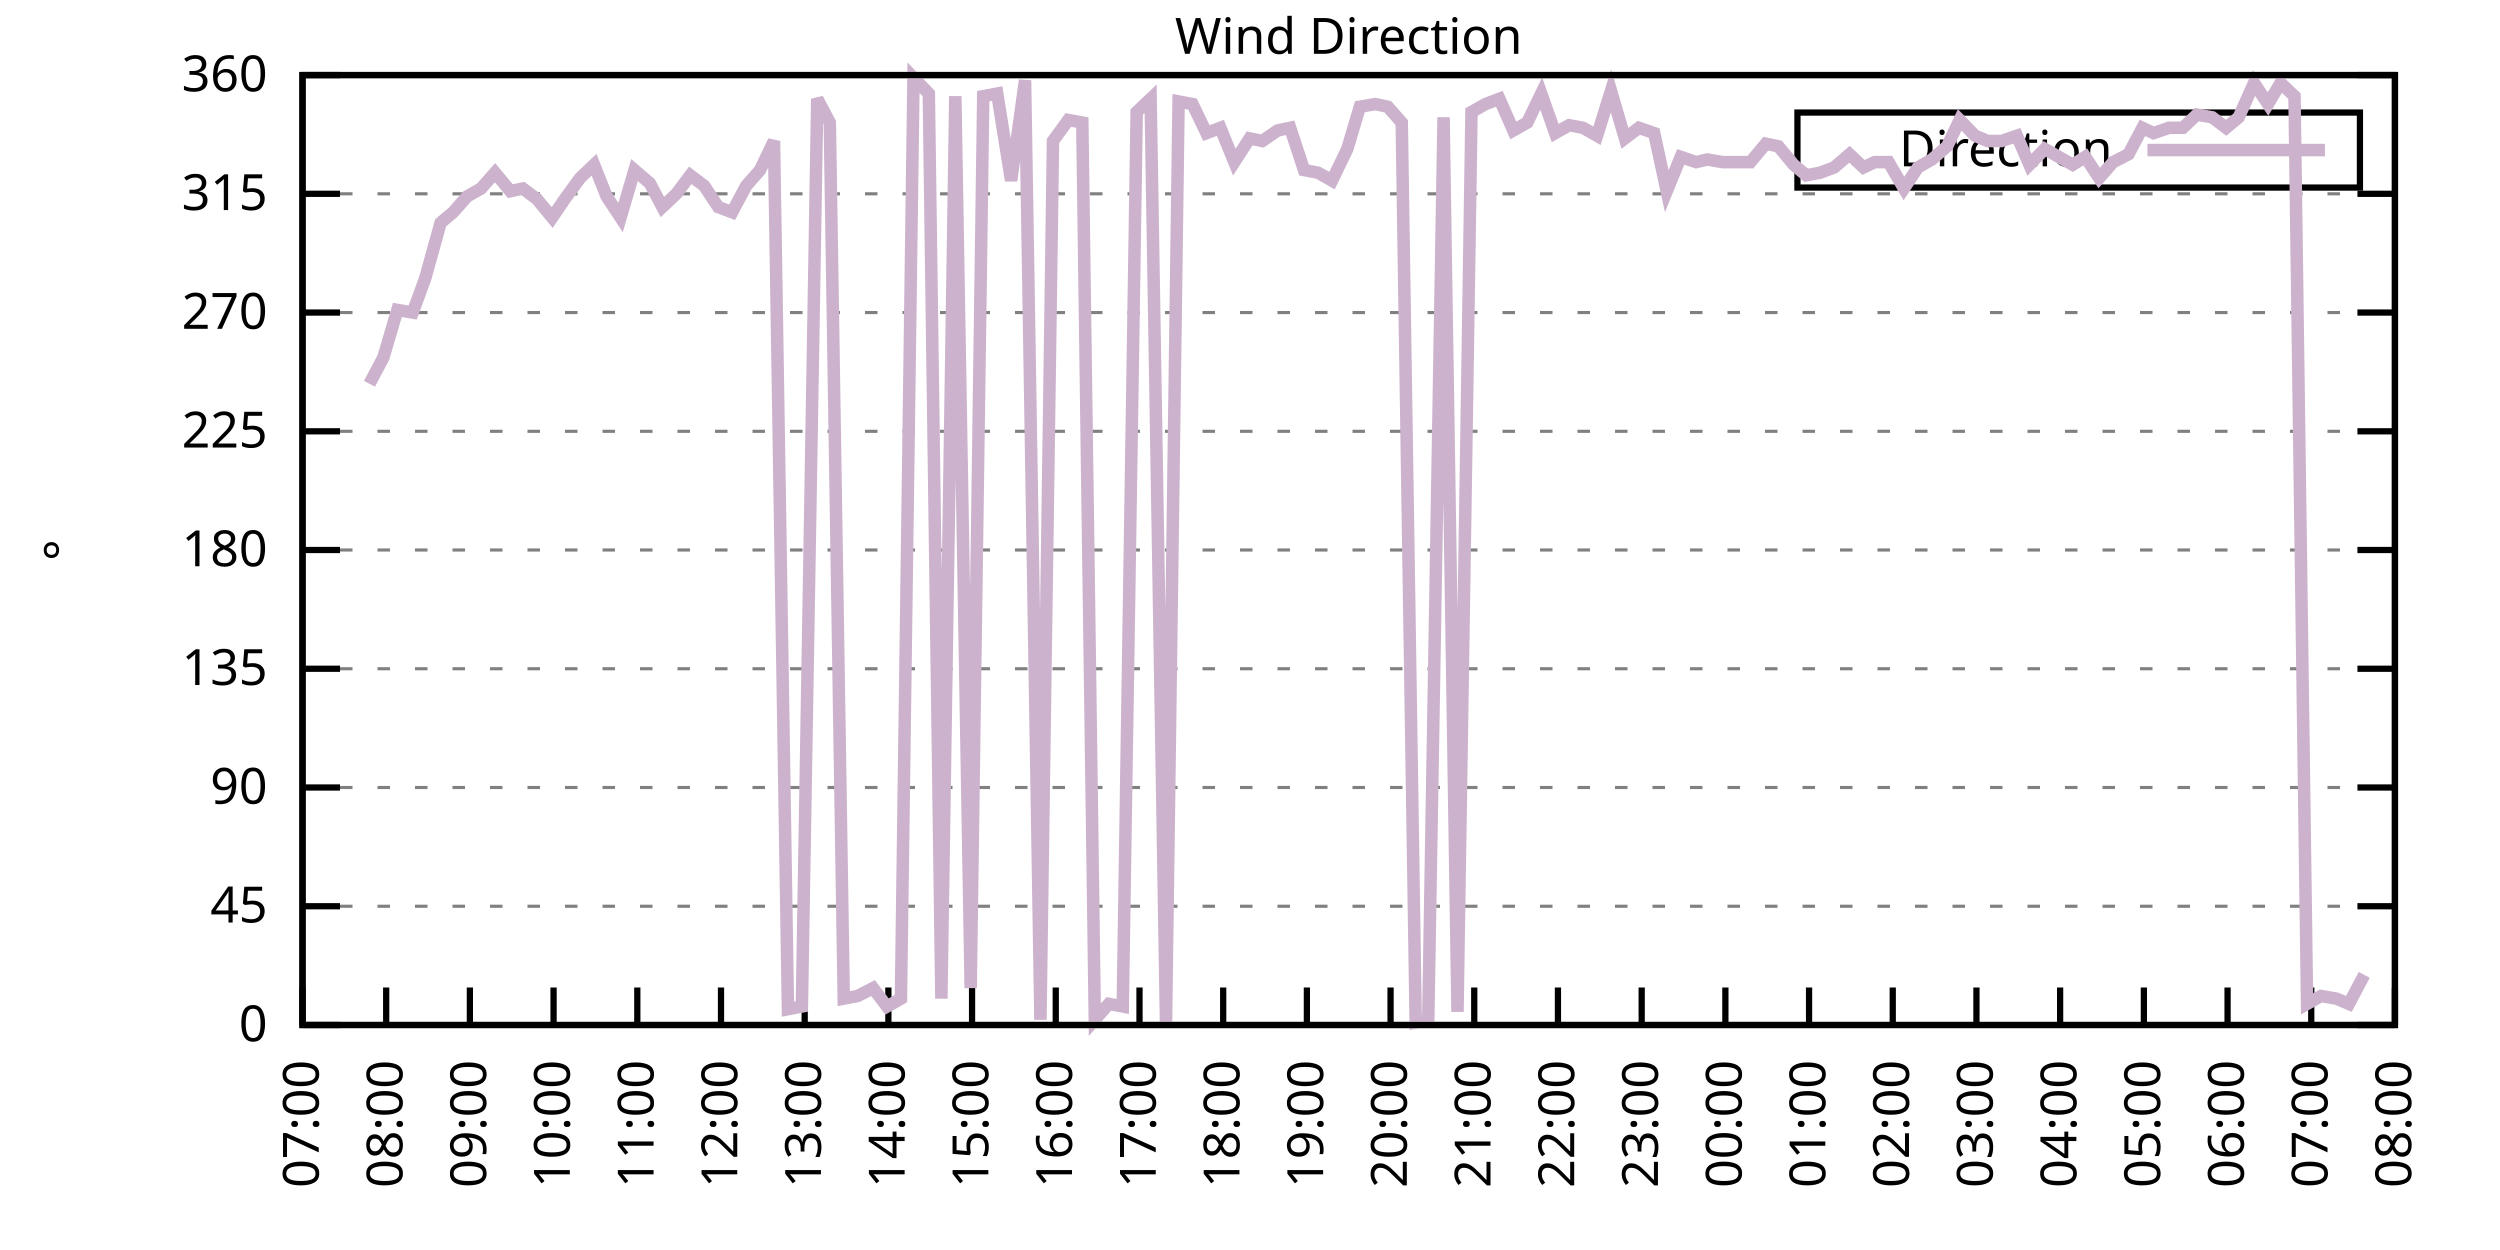
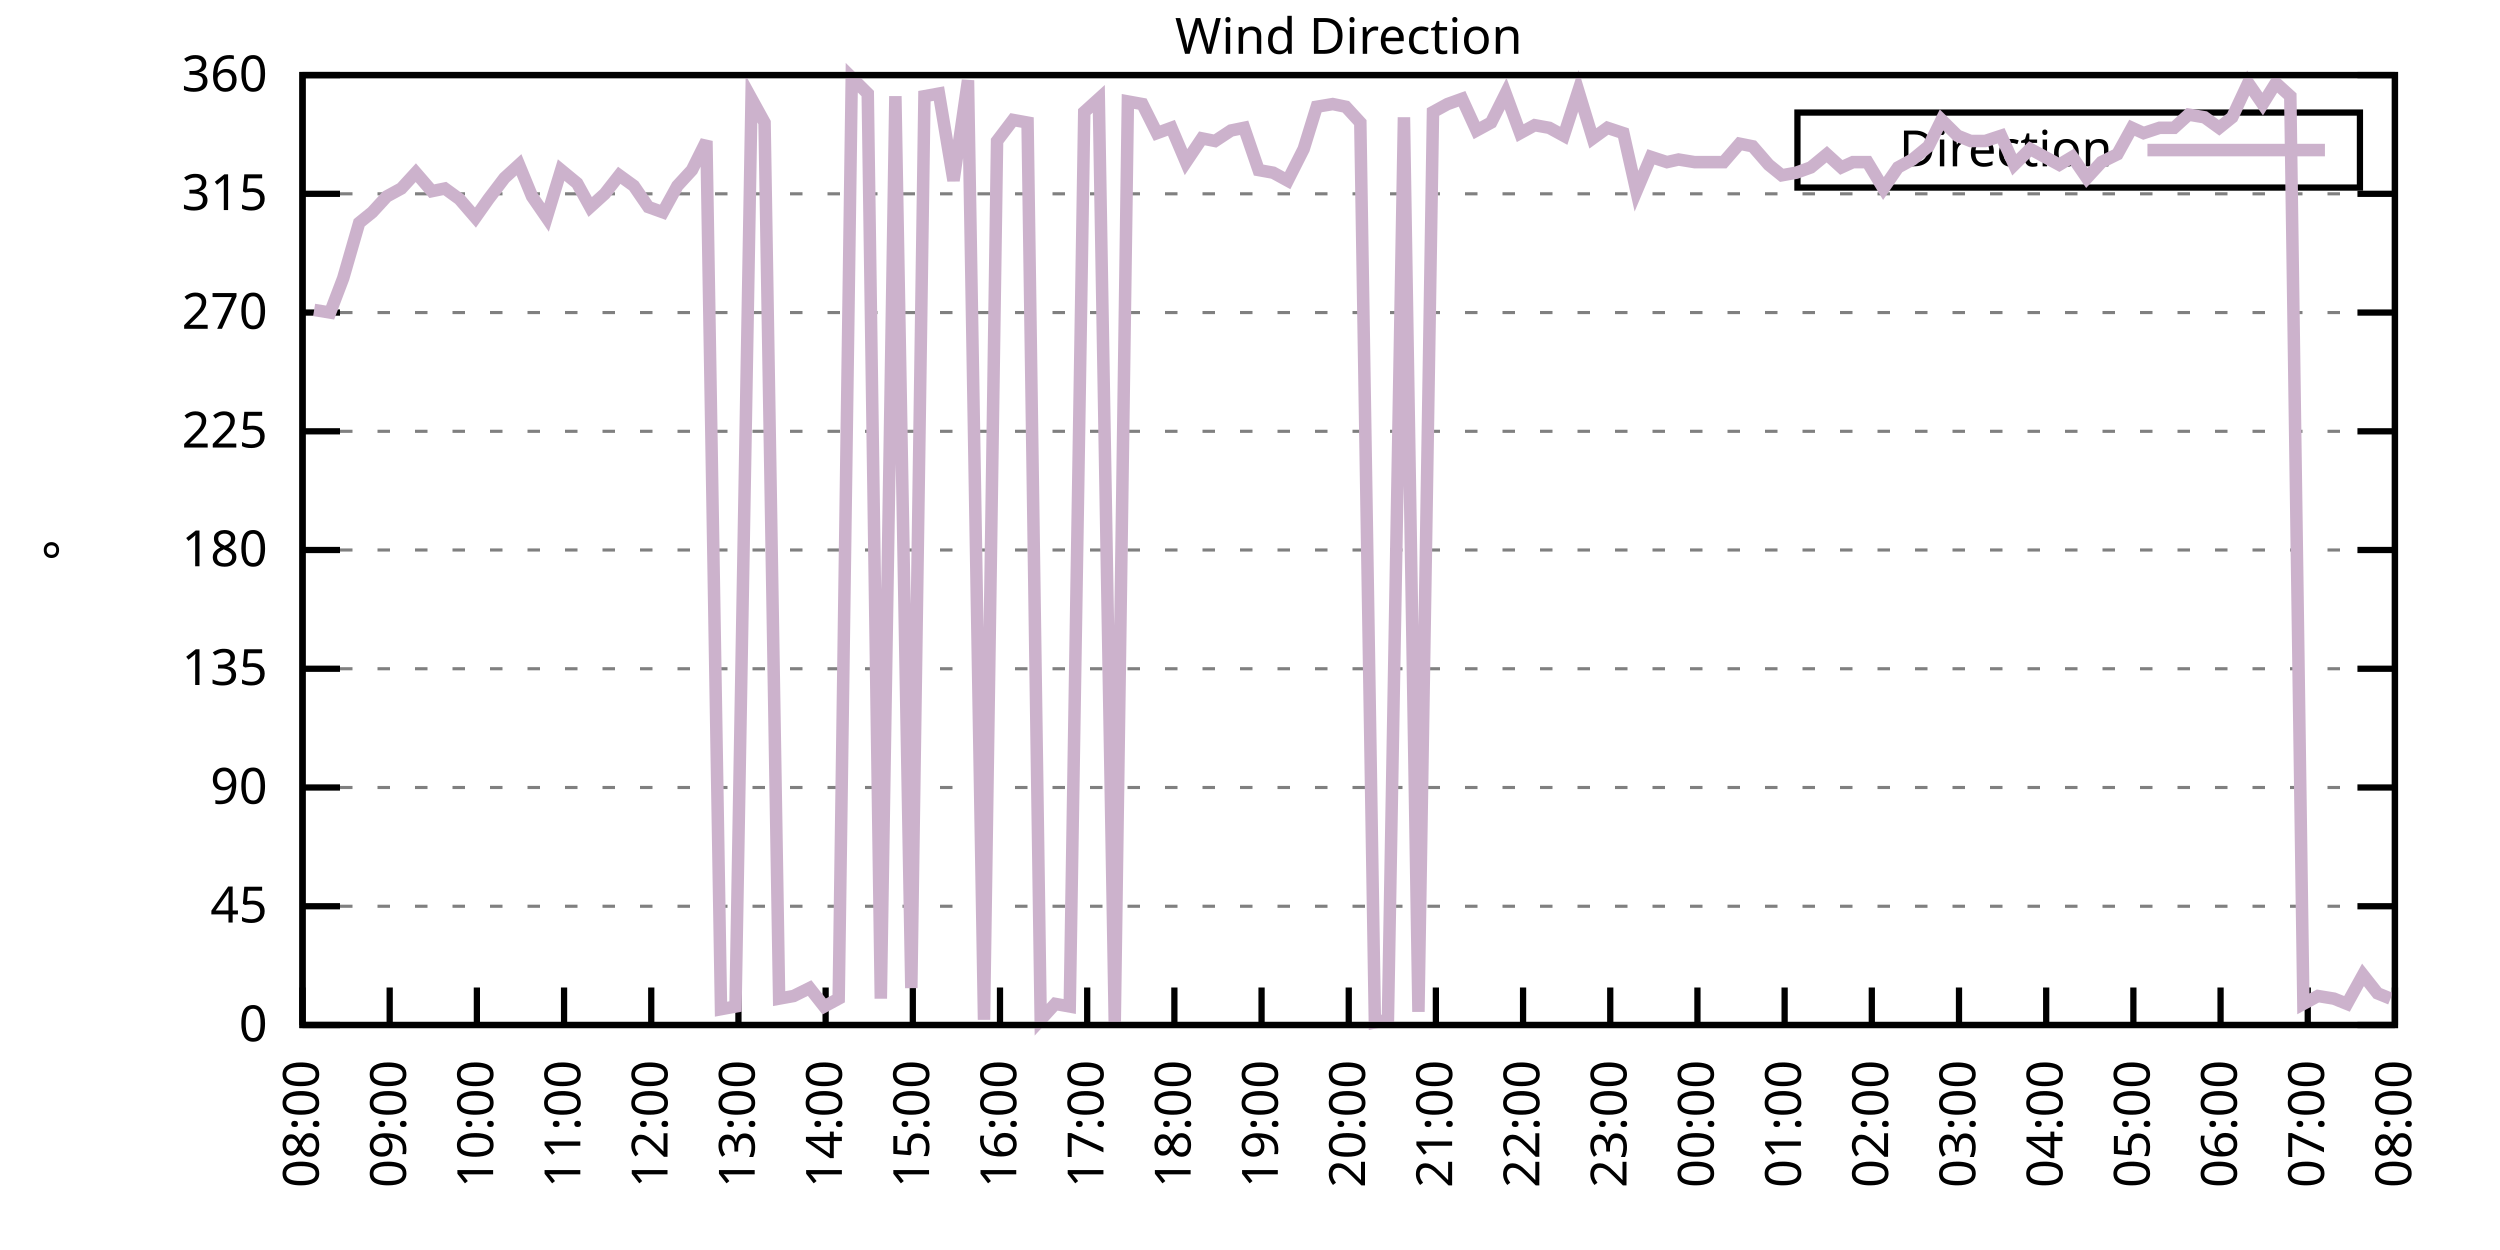
<svg xmlns="http://www.w3.org/2000/svg" xmlns:xlink="http://www.w3.org/1999/xlink" width="400" height="200" viewBox="0 0 400 200">
  <g id="gnuplot_canvas">
    <rect x="0" y="0" width="400" height="200" fill="none" />
    <defs>
      <circle id="gpDot" r="0.5" stroke-width="0.5" stroke="currentColor" />
      <path id="gpPt0" stroke-width="0.333" stroke="currentColor" d="M-1,0 h2 M0,-1 v2" />
      <path id="gpPt1" stroke-width="0.333" stroke="currentColor" d="M-1,-1 L1,1 M1,-1 L-1,1" />
      <path id="gpPt2" stroke-width="0.333" stroke="currentColor" d="M-1,0 L1,0 M0,-1 L0,1 M-1,-1 L1,1 M-1,1 L1,-1" />
      <rect id="gpPt3" stroke-width="0.333" stroke="currentColor" x="-1" y="-1" width="2" height="2" />
      <rect id="gpPt4" stroke-width="0.333" stroke="currentColor" fill="currentColor" x="-1" y="-1" width="2" height="2" />
      <circle id="gpPt5" stroke-width="0.333" stroke="currentColor" cx="0" cy="0" r="1" />
      <use xlink:href="#gpPt5" id="gpPt6" fill="currentColor" stroke="none" />
      <path id="gpPt7" stroke-width="0.333" stroke="currentColor" d="M0,-1.33 L-1.33,0.67 L1.33,0.67 z" />
      <use xlink:href="#gpPt7" id="gpPt8" fill="currentColor" stroke="none" />
      <use xlink:href="#gpPt7" id="gpPt9" stroke="currentColor" transform="rotate(180)" />
      <use xlink:href="#gpPt9" id="gpPt10" fill="currentColor" stroke="none" />
      <use xlink:href="#gpPt3" id="gpPt11" stroke="currentColor" transform="rotate(45)" />
      <use xlink:href="#gpPt11" id="gpPt12" fill="currentColor" stroke="none" />
      <path id="gpPt13" stroke-width="0.333" stroke="currentColor" d="M0,1.330 L1.265,0.411 L0.782,-1.067 L-0.782,-1.076 L-1.265,0.411 z" />
      <use xlink:href="#gpPt13" id="gpPt14" fill="currentColor" stroke="none" />
      <filter id="textbox" filterUnits="objectBoundingBox" x="0" y="0" height="1" width="1">
        <feFlood flood-color="white" flood-opacity="1" result="bgnd" />
        <feComposite in="SourceGraphic" in2="bgnd" operator="atop" />
      </filter>
      <filter id="greybox" filterUnits="objectBoundingBox" x="0" y="0" height="1" width="1">
        <feFlood flood-color="lightgrey" flood-opacity="1" result="grey" />
        <feComposite in="SourceGraphic" in2="grey" operator="atop" />
      </filter>
    </defs>
    <g fill="none" color="white" stroke="currentColor" stroke-width="1.00" stroke-linecap="butt" stroke-linejoin="miter">
</g>
    <g fill="none" color="black" stroke="currentColor" stroke-width="1.00" stroke-linecap="butt" stroke-linejoin="miter">
      <g stroke="none" shape-rendering="crispEdges">
        <polygon fill="rgb(255, 255, 255)" points="48.40,164.00 383.18,164.00 383.18,12.02 48.40,12.02 " />
      </g>
    </g>
    <g fill="none" color="black" stroke="currentColor" stroke-width="1.00" stroke-linecap="butt" stroke-linejoin="miter">
</g>
    <g fill="none" color="black" stroke="black" stroke-width="0.50" stroke-linecap="butt" stroke-linejoin="miter">
</g>
    <g fill="none" color="gray" stroke="currentColor" stroke-width="0.50" stroke-linecap="butt" stroke-linejoin="miter">
      <path stroke="gray" stroke-dasharray="2,4" class="gridline" d="M48.40,164.00 L383.19,164.00  " />
    </g>
    <g fill="none" color="gray" stroke="gray" stroke-width="1.00" stroke-linecap="butt" stroke-linejoin="miter">
</g>
    <g fill="none" color="black" stroke="currentColor" stroke-width="1.00" stroke-linecap="butt" stroke-linejoin="miter">
      <path stroke="black" d="M48.40,164.00 L54.40,164.00 M383.19,164.00 L377.19,164.00  " />
      <g transform="translate(42.80,166.60)" stroke="none" fill="black" font-family="Sans" font-size="8.00" text-anchor="end">
        <text>
          <tspan font-family="Sans"> 0</tspan>
        </text>
      </g>
    </g>
    <g fill="none" color="black" stroke="currentColor" stroke-width="1.00" stroke-linecap="butt" stroke-linejoin="miter">
</g>
    <g fill="none" color="black" stroke="black" stroke-width="0.50" stroke-linecap="butt" stroke-linejoin="miter">
</g>
    <g fill="none" color="gray" stroke="currentColor" stroke-width="0.50" stroke-linecap="butt" stroke-linejoin="miter">
      <path stroke="gray" stroke-dasharray="2,4" class="gridline" d="M48.40,145.00 L383.19,145.00  " />
    </g>
    <g fill="none" color="gray" stroke="gray" stroke-width="1.00" stroke-linecap="butt" stroke-linejoin="miter">
</g>
    <g fill="none" color="black" stroke="currentColor" stroke-width="1.00" stroke-linecap="butt" stroke-linejoin="miter">
      <path stroke="black" d="M48.40,145.00 L54.40,145.00 M383.19,145.00 L377.19,145.00  " />
      <g transform="translate(42.80,147.60)" stroke="none" fill="black" font-family="Sans" font-size="8.00" text-anchor="end">
        <text>
          <tspan font-family="Sans"> 45</tspan>
        </text>
      </g>
    </g>
    <g fill="none" color="black" stroke="currentColor" stroke-width="1.00" stroke-linecap="butt" stroke-linejoin="miter">
</g>
    <g fill="none" color="black" stroke="black" stroke-width="0.50" stroke-linecap="butt" stroke-linejoin="miter">
</g>
    <g fill="none" color="gray" stroke="currentColor" stroke-width="0.50" stroke-linecap="butt" stroke-linejoin="miter">
      <path stroke="gray" stroke-dasharray="2,4" class="gridline" d="M48.40,126.00 L383.19,126.00  " />
    </g>
    <g fill="none" color="gray" stroke="gray" stroke-width="1.00" stroke-linecap="butt" stroke-linejoin="miter">
</g>
    <g fill="none" color="black" stroke="currentColor" stroke-width="1.00" stroke-linecap="butt" stroke-linejoin="miter">
      <path stroke="black" d="M48.40,126.00 L54.40,126.00 M383.19,126.00 L377.19,126.00  " />
      <g transform="translate(42.80,128.60)" stroke="none" fill="black" font-family="Sans" font-size="8.00" text-anchor="end">
        <text>
          <tspan font-family="Sans"> 90</tspan>
        </text>
      </g>
    </g>
    <g fill="none" color="black" stroke="currentColor" stroke-width="1.00" stroke-linecap="butt" stroke-linejoin="miter">
</g>
    <g fill="none" color="black" stroke="black" stroke-width="0.50" stroke-linecap="butt" stroke-linejoin="miter">
</g>
    <g fill="none" color="gray" stroke="currentColor" stroke-width="0.50" stroke-linecap="butt" stroke-linejoin="miter">
      <path stroke="gray" stroke-dasharray="2,4" class="gridline" d="M48.40,107.00 L383.19,107.00  " />
    </g>
    <g fill="none" color="gray" stroke="gray" stroke-width="1.00" stroke-linecap="butt" stroke-linejoin="miter">
</g>
    <g fill="none" color="black" stroke="currentColor" stroke-width="1.00" stroke-linecap="butt" stroke-linejoin="miter">
      <path stroke="black" d="M48.40,107.00 L54.40,107.00 M383.19,107.00 L377.19,107.00  " />
      <g transform="translate(42.80,109.60)" stroke="none" fill="black" font-family="Sans" font-size="8.00" text-anchor="end">
        <text>
          <tspan font-family="Sans"> 135</tspan>
        </text>
      </g>
    </g>
    <g fill="none" color="black" stroke="currentColor" stroke-width="1.00" stroke-linecap="butt" stroke-linejoin="miter">
</g>
    <g fill="none" color="black" stroke="black" stroke-width="0.50" stroke-linecap="butt" stroke-linejoin="miter">
</g>
    <g fill="none" color="gray" stroke="currentColor" stroke-width="0.50" stroke-linecap="butt" stroke-linejoin="miter">
      <path stroke="gray" stroke-dasharray="2,4" class="gridline" d="M48.40,88.00 L383.19,88.00  " />
    </g>
    <g fill="none" color="gray" stroke="gray" stroke-width="1.00" stroke-linecap="butt" stroke-linejoin="miter">
</g>
    <g fill="none" color="black" stroke="currentColor" stroke-width="1.00" stroke-linecap="butt" stroke-linejoin="miter">
      <path stroke="black" d="M48.40,88.00 L54.40,88.00 M383.19,88.00 L377.19,88.00  " />
      <g transform="translate(42.80,90.60)" stroke="none" fill="black" font-family="Sans" font-size="8.00" text-anchor="end">
        <text>
          <tspan font-family="Sans"> 180</tspan>
        </text>
      </g>
    </g>
    <g fill="none" color="black" stroke="currentColor" stroke-width="1.00" stroke-linecap="butt" stroke-linejoin="miter">
</g>
    <g fill="none" color="black" stroke="black" stroke-width="0.50" stroke-linecap="butt" stroke-linejoin="miter">
</g>
    <g fill="none" color="gray" stroke="currentColor" stroke-width="0.50" stroke-linecap="butt" stroke-linejoin="miter">
      <path stroke="gray" stroke-dasharray="2,4" class="gridline" d="M48.40,69.01 L383.19,69.01  " />
    </g>
    <g fill="none" color="gray" stroke="gray" stroke-width="1.00" stroke-linecap="butt" stroke-linejoin="miter">
</g>
    <g fill="none" color="black" stroke="currentColor" stroke-width="1.00" stroke-linecap="butt" stroke-linejoin="miter">
      <path stroke="black" d="M48.40,69.01 L54.40,69.01 M383.19,69.01 L377.19,69.01  " />
      <g transform="translate(42.80,71.61)" stroke="none" fill="black" font-family="Sans" font-size="8.00" text-anchor="end">
        <text>
          <tspan font-family="Sans"> 225</tspan>
        </text>
      </g>
    </g>
    <g fill="none" color="black" stroke="currentColor" stroke-width="1.00" stroke-linecap="butt" stroke-linejoin="miter">
</g>
    <g fill="none" color="black" stroke="black" stroke-width="0.50" stroke-linecap="butt" stroke-linejoin="miter">
</g>
    <g fill="none" color="gray" stroke="currentColor" stroke-width="0.50" stroke-linecap="butt" stroke-linejoin="miter">
      <path stroke="gray" stroke-dasharray="2,4" class="gridline" d="M48.40,50.01 L383.19,50.01  " />
    </g>
    <g fill="none" color="gray" stroke="gray" stroke-width="1.00" stroke-linecap="butt" stroke-linejoin="miter">
</g>
    <g fill="none" color="black" stroke="currentColor" stroke-width="1.00" stroke-linecap="butt" stroke-linejoin="miter">
      <path stroke="black" d="M48.40,50.01 L54.40,50.01 M383.19,50.01 L377.19,50.01  " />
      <g transform="translate(42.80,52.61)" stroke="none" fill="black" font-family="Sans" font-size="8.00" text-anchor="end">
        <text>
          <tspan font-family="Sans"> 270</tspan>
        </text>
      </g>
    </g>
    <g fill="none" color="black" stroke="currentColor" stroke-width="1.00" stroke-linecap="butt" stroke-linejoin="miter">
</g>
    <g fill="none" color="black" stroke="black" stroke-width="0.50" stroke-linecap="butt" stroke-linejoin="miter">
</g>
    <g fill="none" color="gray" stroke="currentColor" stroke-width="0.50" stroke-linecap="butt" stroke-linejoin="miter">
      <path stroke="gray" stroke-dasharray="2,4" class="gridline" d="M48.40,31.01 L383.19,31.01  " />
    </g>
    <g fill="none" color="gray" stroke="gray" stroke-width="1.00" stroke-linecap="butt" stroke-linejoin="miter">
</g>
    <g fill="none" color="black" stroke="currentColor" stroke-width="1.00" stroke-linecap="butt" stroke-linejoin="miter">
      <path stroke="black" d="M48.40,31.01 L54.40,31.01 M383.19,31.01 L377.19,31.01  " />
      <g transform="translate(42.80,33.61)" stroke="none" fill="black" font-family="Sans" font-size="8.00" text-anchor="end">
        <text>
          <tspan font-family="Sans"> 315</tspan>
        </text>
      </g>
    </g>
    <g fill="none" color="black" stroke="currentColor" stroke-width="1.00" stroke-linecap="butt" stroke-linejoin="miter">
</g>
    <g fill="none" color="black" stroke="black" stroke-width="0.50" stroke-linecap="butt" stroke-linejoin="miter">
</g>
    <g fill="none" color="gray" stroke="currentColor" stroke-width="0.50" stroke-linecap="butt" stroke-linejoin="miter">
      <path stroke="gray" stroke-dasharray="2,4" class="gridline" d="M48.40,12.01 L383.19,12.01  " />
    </g>
    <g fill="none" color="gray" stroke="gray" stroke-width="1.00" stroke-linecap="butt" stroke-linejoin="miter">
</g>
    <g fill="none" color="black" stroke="currentColor" stroke-width="1.00" stroke-linecap="butt" stroke-linejoin="miter">
      <path stroke="black" d="M48.40,12.01 L54.40,12.01 M383.19,12.01 L377.19,12.01  " />
      <g transform="translate(42.80,14.61)" stroke="none" fill="black" font-family="Sans" font-size="8.00" text-anchor="end">
        <text>
          <tspan font-family="Sans"> 360</tspan>
        </text>
      </g>
    </g>
    <g fill="none" color="black" stroke="currentColor" stroke-width="1.00" stroke-linecap="butt" stroke-linejoin="miter">
      <path stroke="black" d="M48.40,164.00 L48.40,158.00  " />
      <g transform="translate(51.00,169.60) rotate(270.00)" stroke="none" fill="black" font-family="Sans" font-size="8.00" text-anchor="end">
        <text>
-           <tspan font-family="Sans">07:00</tspan>
-         </text>
-       </g>
-     </g>
-     <g fill="none" color="black" stroke="currentColor" stroke-width="1.00" stroke-linecap="butt" stroke-linejoin="miter">
-       <path stroke="black" d="M61.79,164.00 L61.79,158.00  " />
-       <g transform="translate(64.39,169.60) rotate(270.00)" stroke="none" fill="black" font-family="Sans" font-size="8.00" text-anchor="end">
-         <text>
          <tspan font-family="Sans">08:00</tspan>
        </text>
      </g>
    </g>
    <g fill="none" color="black" stroke="currentColor" stroke-width="1.00" stroke-linecap="butt" stroke-linejoin="miter">
-       <path stroke="black" d="M75.18,164.00 L75.18,158.00  " />
-       <g transform="translate(77.78,169.60) rotate(270.00)" stroke="none" fill="black" font-family="Sans" font-size="8.00" text-anchor="end">
+       <path stroke="black" d="M62.35,164.00 L62.35,158.00  " />
+       <g transform="translate(64.95,169.60) rotate(270.00)" stroke="none" fill="black" font-family="Sans" font-size="8.00" text-anchor="end">
        <text>
          <tspan font-family="Sans">09:00</tspan>
        </text>
      </g>
    </g>
    <g fill="none" color="black" stroke="currentColor" stroke-width="1.00" stroke-linecap="butt" stroke-linejoin="miter">
-       <path stroke="black" d="M88.57,164.00 L88.57,158.00  " />
-       <g transform="translate(91.17,169.60) rotate(270.00)" stroke="none" fill="black" font-family="Sans" font-size="8.00" text-anchor="end">
+       <path stroke="black" d="M76.30,164.00 L76.30,158.00  " />
+       <g transform="translate(78.90,169.60) rotate(270.00)" stroke="none" fill="black" font-family="Sans" font-size="8.00" text-anchor="end">
        <text>
          <tspan font-family="Sans">10:00</tspan>
        </text>
      </g>
    </g>
    <g fill="none" color="black" stroke="currentColor" stroke-width="1.00" stroke-linecap="butt" stroke-linejoin="miter">
-       <path stroke="black" d="M101.97,164.00 L101.97,158.00  " />
-       <g transform="translate(104.57,169.60) rotate(270.00)" stroke="none" fill="black" font-family="Sans" font-size="8.00" text-anchor="end">
+       <path stroke="black" d="M90.25,164.00 L90.25,158.00  " />
+       <g transform="translate(92.85,169.60) rotate(270.00)" stroke="none" fill="black" font-family="Sans" font-size="8.00" text-anchor="end">
        <text>
          <tspan font-family="Sans">11:00</tspan>
        </text>
      </g>
    </g>
    <g fill="none" color="black" stroke="currentColor" stroke-width="1.00" stroke-linecap="butt" stroke-linejoin="miter">
-       <path stroke="black" d="M115.36,164.00 L115.36,158.00  " />
-       <g transform="translate(117.96,169.60) rotate(270.00)" stroke="none" fill="black" font-family="Sans" font-size="8.00" text-anchor="end">
+       <path stroke="black" d="M104.20,164.00 L104.20,158.00  " />
+       <g transform="translate(106.80,169.60) rotate(270.00)" stroke="none" fill="black" font-family="Sans" font-size="8.00" text-anchor="end">
        <text>
          <tspan font-family="Sans">12:00</tspan>
        </text>
      </g>
    </g>
    <g fill="none" color="black" stroke="currentColor" stroke-width="1.00" stroke-linecap="butt" stroke-linejoin="miter">
-       <path stroke="black" d="M128.75,164.00 L128.75,158.00  " />
-       <g transform="translate(131.35,169.60) rotate(270.00)" stroke="none" fill="black" font-family="Sans" font-size="8.00" text-anchor="end">
+       <path stroke="black" d="M118.15,164.00 L118.15,158.00  " />
+       <g transform="translate(120.75,169.60) rotate(270.00)" stroke="none" fill="black" font-family="Sans" font-size="8.00" text-anchor="end">
        <text>
          <tspan font-family="Sans">13:00</tspan>
        </text>
      </g>
    </g>
    <g fill="none" color="black" stroke="currentColor" stroke-width="1.00" stroke-linecap="butt" stroke-linejoin="miter">
-       <path stroke="black" d="M142.14,164.00 L142.14,158.00  " />
-       <g transform="translate(144.74,169.60) rotate(270.00)" stroke="none" fill="black" font-family="Sans" font-size="8.00" text-anchor="end">
+       <path stroke="black" d="M132.10,164.00 L132.10,158.00  " />
+       <g transform="translate(134.70,169.60) rotate(270.00)" stroke="none" fill="black" font-family="Sans" font-size="8.00" text-anchor="end">
        <text>
          <tspan font-family="Sans">14:00</tspan>
        </text>
      </g>
    </g>
    <g fill="none" color="black" stroke="currentColor" stroke-width="1.00" stroke-linecap="butt" stroke-linejoin="miter">
-       <path stroke="black" d="M155.53,164.00 L155.53,158.00  " />
-       <g transform="translate(158.13,169.60) rotate(270.00)" stroke="none" fill="black" font-family="Sans" font-size="8.00" text-anchor="end">
+       <path stroke="black" d="M146.05,164.00 L146.05,158.00  " />
+       <g transform="translate(148.65,169.60) rotate(270.00)" stroke="none" fill="black" font-family="Sans" font-size="8.00" text-anchor="end">
        <text>
          <tspan font-family="Sans">15:00</tspan>
        </text>
      </g>
    </g>
    <g fill="none" color="black" stroke="currentColor" stroke-width="1.00" stroke-linecap="butt" stroke-linejoin="miter">
-       <path stroke="black" d="M168.92,164.00 L168.92,158.00  " />
-       <g transform="translate(171.52,169.60) rotate(270.00)" stroke="none" fill="black" font-family="Sans" font-size="8.00" text-anchor="end">
+       <path stroke="black" d="M160.00,164.00 L160.00,158.00  " />
+       <g transform="translate(162.60,169.60) rotate(270.00)" stroke="none" fill="black" font-family="Sans" font-size="8.00" text-anchor="end">
        <text>
          <tspan font-family="Sans">16:00</tspan>
        </text>
      </g>
    </g>
    <g fill="none" color="black" stroke="currentColor" stroke-width="1.00" stroke-linecap="butt" stroke-linejoin="miter">
-       <path stroke="black" d="M182.32,164.00 L182.32,158.00  " />
-       <g transform="translate(184.92,169.60) rotate(270.00)" stroke="none" fill="black" font-family="Sans" font-size="8.00" text-anchor="end">
+       <path stroke="black" d="M173.95,164.00 L173.95,158.00  " />
+       <g transform="translate(176.55,169.60) rotate(270.00)" stroke="none" fill="black" font-family="Sans" font-size="8.00" text-anchor="end">
        <text>
          <tspan font-family="Sans">17:00</tspan>
        </text>
      </g>
    </g>
    <g fill="none" color="black" stroke="currentColor" stroke-width="1.00" stroke-linecap="butt" stroke-linejoin="miter">
-       <path stroke="black" d="M195.71,164.00 L195.71,158.00  " />
-       <g transform="translate(198.31,169.60) rotate(270.00)" stroke="none" fill="black" font-family="Sans" font-size="8.00" text-anchor="end">
+       <path stroke="black" d="M187.90,164.00 L187.90,158.00  " />
+       <g transform="translate(190.50,169.60) rotate(270.00)" stroke="none" fill="black" font-family="Sans" font-size="8.00" text-anchor="end">
        <text>
          <tspan font-family="Sans">18:00</tspan>
        </text>
      </g>
    </g>
    <g fill="none" color="black" stroke="currentColor" stroke-width="1.00" stroke-linecap="butt" stroke-linejoin="miter">
-       <path stroke="black" d="M209.10,164.00 L209.10,158.00  " />
-       <g transform="translate(211.70,169.60) rotate(270.00)" stroke="none" fill="black" font-family="Sans" font-size="8.00" text-anchor="end">
+       <path stroke="black" d="M201.85,164.00 L201.85,158.00  " />
+       <g transform="translate(204.45,169.60) rotate(270.00)" stroke="none" fill="black" font-family="Sans" font-size="8.00" text-anchor="end">
        <text>
          <tspan font-family="Sans">19:00</tspan>
        </text>
      </g>
    </g>
    <g fill="none" color="black" stroke="currentColor" stroke-width="1.00" stroke-linecap="butt" stroke-linejoin="miter">
-       <path stroke="black" d="M222.49,164.00 L222.49,158.00  " />
-       <g transform="translate(225.09,169.60) rotate(270.00)" stroke="none" fill="black" font-family="Sans" font-size="8.00" text-anchor="end">
+       <path stroke="black" d="M215.80,164.00 L215.80,158.00  " />
+       <g transform="translate(218.40,169.60) rotate(270.00)" stroke="none" fill="black" font-family="Sans" font-size="8.00" text-anchor="end">
        <text>
          <tspan font-family="Sans">20:00</tspan>
        </text>
      </g>
    </g>
    <g fill="none" color="black" stroke="currentColor" stroke-width="1.00" stroke-linecap="butt" stroke-linejoin="miter">
-       <path stroke="black" d="M235.88,164.00 L235.88,158.00  " />
-       <g transform="translate(238.48,169.60) rotate(270.00)" stroke="none" fill="black" font-family="Sans" font-size="8.00" text-anchor="end">
+       <path stroke="black" d="M229.74,164.00 L229.74,158.00  " />
+       <g transform="translate(232.34,169.60) rotate(270.00)" stroke="none" fill="black" font-family="Sans" font-size="8.00" text-anchor="end">
        <text>
          <tspan font-family="Sans">21:00</tspan>
        </text>
      </g>
    </g>
    <g fill="none" color="black" stroke="currentColor" stroke-width="1.00" stroke-linecap="butt" stroke-linejoin="miter">
-       <path stroke="black" d="M249.27,164.00 L249.27,158.00  " />
-       <g transform="translate(251.87,169.60) rotate(270.00)" stroke="none" fill="black" font-family="Sans" font-size="8.00" text-anchor="end">
+       <path stroke="black" d="M243.69,164.00 L243.69,158.00  " />
+       <g transform="translate(246.29,169.60) rotate(270.00)" stroke="none" fill="black" font-family="Sans" font-size="8.00" text-anchor="end">
        <text>
          <tspan font-family="Sans">22:00</tspan>
        </text>
      </g>
    </g>
    <g fill="none" color="black" stroke="currentColor" stroke-width="1.00" stroke-linecap="butt" stroke-linejoin="miter">
-       <path stroke="black" d="M262.67,164.00 L262.67,158.00  " />
-       <g transform="translate(265.27,169.60) rotate(270.00)" stroke="none" fill="black" font-family="Sans" font-size="8.00" text-anchor="end">
+       <path stroke="black" d="M257.64,164.00 L257.64,158.00  " />
+       <g transform="translate(260.24,169.60) rotate(270.00)" stroke="none" fill="black" font-family="Sans" font-size="8.00" text-anchor="end">
        <text>
          <tspan font-family="Sans">23:00</tspan>
        </text>
      </g>
    </g>
    <g fill="none" color="black" stroke="currentColor" stroke-width="1.00" stroke-linecap="butt" stroke-linejoin="miter">
-       <path stroke="black" d="M276.06,164.00 L276.06,158.00  " />
-       <g transform="translate(278.66,169.60) rotate(270.00)" stroke="none" fill="black" font-family="Sans" font-size="8.00" text-anchor="end">
+       <path stroke="black" d="M271.59,164.00 L271.59,158.00  " />
+       <g transform="translate(274.19,169.60) rotate(270.00)" stroke="none" fill="black" font-family="Sans" font-size="8.00" text-anchor="end">
        <text>
          <tspan font-family="Sans">00:00</tspan>
        </text>
      </g>
    </g>
    <g fill="none" color="black" stroke="currentColor" stroke-width="1.00" stroke-linecap="butt" stroke-linejoin="miter">
-       <path stroke="black" d="M289.45,164.00 L289.45,158.00  " />
-       <g transform="translate(292.05,169.60) rotate(270.00)" stroke="none" fill="black" font-family="Sans" font-size="8.00" text-anchor="end">
+       <path stroke="black" d="M285.54,164.00 L285.54,158.00  " />
+       <g transform="translate(288.14,169.60) rotate(270.00)" stroke="none" fill="black" font-family="Sans" font-size="8.00" text-anchor="end">
        <text>
          <tspan font-family="Sans">01:00</tspan>
        </text>
      </g>
    </g>
    <g fill="none" color="black" stroke="currentColor" stroke-width="1.00" stroke-linecap="butt" stroke-linejoin="miter">
-       <path stroke="black" d="M302.84,164.00 L302.84,158.00  " />
-       <g transform="translate(305.44,169.60) rotate(270.00)" stroke="none" fill="black" font-family="Sans" font-size="8.00" text-anchor="end">
+       <path stroke="black" d="M299.49,164.00 L299.49,158.00  " />
+       <g transform="translate(302.09,169.60) rotate(270.00)" stroke="none" fill="black" font-family="Sans" font-size="8.00" text-anchor="end">
        <text>
          <tspan font-family="Sans">02:00</tspan>
        </text>
      </g>
    </g>
    <g fill="none" color="black" stroke="currentColor" stroke-width="1.00" stroke-linecap="butt" stroke-linejoin="miter">
-       <path stroke="black" d="M316.23,164.00 L316.23,158.00  " />
-       <g transform="translate(318.83,169.60) rotate(270.00)" stroke="none" fill="black" font-family="Sans" font-size="8.00" text-anchor="end">
+       <path stroke="black" d="M313.44,164.00 L313.44,158.00  " />
+       <g transform="translate(316.04,169.60) rotate(270.00)" stroke="none" fill="black" font-family="Sans" font-size="8.00" text-anchor="end">
        <text>
          <tspan font-family="Sans">03:00</tspan>
        </text>
      </g>
    </g>
    <g fill="none" color="black" stroke="currentColor" stroke-width="1.00" stroke-linecap="butt" stroke-linejoin="miter">
-       <path stroke="black" d="M329.62,164.00 L329.62,158.00  " />
-       <g transform="translate(332.22,169.60) rotate(270.00)" stroke="none" fill="black" font-family="Sans" font-size="8.00" text-anchor="end">
+       <path stroke="black" d="M327.39,164.00 L327.39,158.00  " />
+       <g transform="translate(329.99,169.60) rotate(270.00)" stroke="none" fill="black" font-family="Sans" font-size="8.00" text-anchor="end">
        <text>
          <tspan font-family="Sans">04:00</tspan>
        </text>
      </g>
    </g>
    <g fill="none" color="black" stroke="currentColor" stroke-width="1.00" stroke-linecap="butt" stroke-linejoin="miter">
-       <path stroke="black" d="M343.02,164.00 L343.02,158.00  " />
-       <g transform="translate(345.62,169.60) rotate(270.00)" stroke="none" fill="black" font-family="Sans" font-size="8.00" text-anchor="end">
+       <path stroke="black" d="M341.34,164.00 L341.34,158.00  " />
+       <g transform="translate(343.94,169.60) rotate(270.00)" stroke="none" fill="black" font-family="Sans" font-size="8.00" text-anchor="end">
        <text>
          <tspan font-family="Sans">05:00</tspan>
        </text>
      </g>
    </g>
    <g fill="none" color="black" stroke="currentColor" stroke-width="1.00" stroke-linecap="butt" stroke-linejoin="miter">
-       <path stroke="black" d="M356.41,164.00 L356.41,158.00  " />
-       <g transform="translate(359.01,169.60) rotate(270.00)" stroke="none" fill="black" font-family="Sans" font-size="8.00" text-anchor="end">
+       <path stroke="black" d="M355.29,164.00 L355.29,158.00  " />
+       <g transform="translate(357.89,169.60) rotate(270.00)" stroke="none" fill="black" font-family="Sans" font-size="8.00" text-anchor="end">
        <text>
          <tspan font-family="Sans">06:00</tspan>
        </text>
      </g>
    </g>
    <g fill="none" color="black" stroke="currentColor" stroke-width="1.00" stroke-linecap="butt" stroke-linejoin="miter">
-       <path stroke="black" d="M369.80,164.00 L369.80,158.00  " />
-       <g transform="translate(372.40,169.60) rotate(270.00)" stroke="none" fill="black" font-family="Sans" font-size="8.00" text-anchor="end">
+       <path stroke="black" d="M369.24,164.00 L369.24,158.00  " />
+       <g transform="translate(371.84,169.60) rotate(270.00)" stroke="none" fill="black" font-family="Sans" font-size="8.00" text-anchor="end">
        <text>
          <tspan font-family="Sans">07:00</tspan>
        </text>
      </g>
    </g>
    <g fill="none" color="black" stroke="currentColor" stroke-width="1.00" stroke-linecap="butt" stroke-linejoin="miter">
      <path stroke="black" d="M383.19,164.00 L383.19,158.00  " />
      <g transform="translate(385.79,169.60) rotate(270.00)" stroke="none" fill="black" font-family="Sans" font-size="8.00" text-anchor="end">
        <text>
          <tspan font-family="Sans">08:00</tspan>
        </text>
      </g>
    </g>
    <g fill="none" color="black" stroke="currentColor" stroke-width="1.00" stroke-linecap="butt" stroke-linejoin="miter">
</g>
    <g fill="none" color="black" stroke="currentColor" stroke-width="1.00" stroke-linecap="butt" stroke-linejoin="miter">
      <path stroke="black" d="M48.40,12.01 L48.40,164.00 L383.19,164.00 L383.19,12.01 L48.40,12.01 Z  " />
    </g>
    <g fill="none" color="black" stroke="currentColor" stroke-width="1.00" stroke-linecap="butt" stroke-linejoin="miter">
</g>
    <g fill="none" color="black" stroke="currentColor" stroke-width="1.00" stroke-linecap="butt" stroke-linejoin="miter">
      <path stroke="black" d="M287.59,30.01 L287.59,18.01 L377.59,18.01 L377.59,30.01 L287.59,30.01 Z  " />
    </g>
    <g id="Wind_direction_plot_1">
      <g fill="none" color="white" stroke="black" stroke-width="2.00" stroke-linecap="butt" stroke-linejoin="miter">
</g>
      <g fill="none" color="black" stroke="currentColor" stroke-width="2.00" stroke-linecap="butt" stroke-linejoin="miter">
        <g transform="translate(337.99,26.61)" stroke="none" fill="black" font-family="Sans" font-size="8.00" text-anchor="end">
          <text>
            <tspan font-family="Sans">Direction</tspan>
          </text>
        </g>
      </g>
      <g fill="none" color="black" stroke="currentColor" stroke-width="2.00" stroke-linecap="butt" stroke-linejoin="miter">
-         <path stroke="rgb(204, 178, 204)" d="M343.59,24.01 L371.99,24.01 M59.11,61.41 L61.35,57.18 L63.58,49.59 L66.03,50.01 L68.04,44.52 L70.50,35.65   L72.50,33.96 L74.74,31.43 L76.97,30.16 L79.20,27.63 L81.66,30.59 L83.66,30.16 L85.90,31.85 L88.35,34.81   L90.36,31.85 L92.82,28.48 L95.05,26.36 L97.06,31.43 L99.29,34.81 L101.52,27.21 L103.98,29.32 L105.98,33.12   L108.22,31.01 L110.45,28.05 L112.68,29.74 L114.91,33.12 L117.14,33.96 L119.38,29.74 L121.61,27.21 L123.84,22.56   L126.07,161.47 L128.30,161.04 L130.76,15.81 L132.77,19.61 L135.00,159.78 L137.23,159.36 L139.69,158.09 L141.92,161.04   L144.15,159.78 L146.16,12.43 L148.61,14.97 L150.62,159.78 L152.85,15.39 L155.31,158.09 L157.32,15.39 L159.55,14.97   L161.78,28.90 L164.01,12.85 L166.47,163.16 L168.48,22.56 L170.93,19.19 L173.17,19.61 L175.17,163.16 L177.41,160.62   L179.64,161.04 L181.87,17.92 L184.10,15.81 L186.56,163.58 L188.57,16.23 L190.80,16.65 L193.03,21.30 L195.26,20.45   L197.49,25.94 L199.95,22.14 L201.96,22.56 L204.41,20.88 L206.42,20.45 L208.65,27.21 L210.88,27.63 L213.12,28.90   L215.57,23.83 L217.58,17.08 L220.04,16.65 L222.04,17.08 L224.28,19.61 L226.51,163.58 L228.52,163.16 L230.97,18.77   L233.20,161.89 L235.44,17.92 L237.67,16.65 L239.90,15.81 L242.13,20.88 L244.36,19.61 L246.60,14.97 L248.83,21.30   L251.06,20.03 L253.29,20.45 L255.52,21.72 L257.76,14.54 L259.99,22.14 L262.22,20.45 L264.67,21.30 L266.68,30.59   L268.92,25.10 L271.37,25.94 L273.16,25.52 L275.61,25.94 L277.84,25.94 L280.07,25.94 L282.53,22.99 L284.54,23.41   L286.99,26.36 L289.00,28.05 L291.23,27.63 L293.47,26.79 L295.92,24.68 L298.15,26.79 L299.94,25.94 L302.17,25.94   L304.63,30.16 L306.86,26.79 L309.09,25.52 L311.54,23.41 L313.55,19.19 L316.01,21.72 L318.02,22.56 L320.25,22.56   L322.70,21.72 L324.71,26.36 L327.17,23.83 L329.40,25.10 L331.63,26.36 L333.64,25.10 L335.87,28.48 L338.10,25.94   L340.56,24.68 L342.79,20.45 L344.58,21.30 L347.03,20.45 L349.26,20.45 L351.50,18.34 L353.95,18.77 L356.18,20.45   L358.19,18.77 L360.65,13.28 L362.88,16.65 L364.89,13.28 L367.12,15.39 L369.13,160.62 L371.36,159.36 L373.82,159.78   L375.82,160.62 L378.28,155.98  " />
+         <path stroke="rgb(204, 178, 204)" d="M343.59,24.01 L371.99,24.01 M50.26,49.59 L52.82,50.01 L54.91,44.52 L57.47,35.65 L59.56,33.96 L61.88,31.43   L64.21,30.16 L66.53,27.63 L69.09,30.59 L71.18,30.16 L73.51,31.85 L76.07,34.81 L78.16,31.85 L80.72,28.48   L83.04,26.36 L85.13,31.43 L87.46,34.81 L89.78,27.21 L92.34,29.32 L94.43,33.12 L96.76,31.01 L99.08,28.05   L101.41,29.74 L103.73,33.12 L106.06,33.96 L108.38,29.74 L110.71,27.21 L113.03,22.56 L115.36,161.47 L117.68,161.04   L120.24,15.81 L122.33,19.61 L124.66,159.78 L126.98,159.36 L129.54,158.09 L131.87,161.04 L134.19,159.78 L136.28,12.43   L138.84,14.97 L140.93,159.78 L143.26,15.39 L145.81,158.09 L147.91,15.39 L150.23,14.97 L152.56,28.90 L154.88,12.85   L157.44,163.16 L159.53,22.56 L162.09,19.19 L164.41,19.61 L166.51,163.16 L168.83,160.62 L171.16,161.04 L173.48,17.92   L175.81,15.81 L178.36,163.58 L180.46,16.23 L182.78,16.65 L185.11,21.30 L187.43,20.45 L189.76,25.94 L192.31,22.14   L194.41,22.56 L196.96,20.88 L199.06,20.45 L201.38,27.21 L203.71,27.63 L206.03,28.90 L208.59,23.83 L210.68,17.08   L213.24,16.65 L215.33,17.08 L217.65,19.61 L219.98,163.58 L222.07,163.16 L224.63,18.77 L226.95,161.89 L229.28,17.92   L231.60,16.65 L233.93,15.81 L236.25,20.88 L238.58,19.61 L240.90,14.97 L243.23,21.30 L245.55,20.03 L247.88,20.45   L250.20,21.72 L252.53,14.54 L254.85,22.14 L257.18,20.45 L259.74,21.30 L261.83,30.59 L264.15,25.10 L266.71,25.94   L268.57,25.52 L271.13,25.94 L273.45,25.94 L275.78,25.94 L278.34,22.99 L280.43,23.41 L282.99,26.36 L285.08,28.05   L287.40,27.63 L289.73,26.79 L292.29,24.68 L294.61,26.79 L296.47,25.94 L298.80,25.94 L301.35,30.16 L303.68,26.79   L306.00,25.52 L308.56,23.41 L310.65,19.19 L313.21,21.72 L315.30,22.56 L317.63,22.56 L320.18,21.72 L322.28,26.36   L324.83,23.83 L327.16,25.10 L329.48,26.36 L331.58,25.10 L333.90,28.48 L336.23,25.94 L338.78,24.68 L341.11,20.45   L342.97,21.30 L345.53,20.45 L347.85,20.45 L350.18,18.34 L352.73,18.77 L355.06,20.45 L357.15,18.77 L359.71,13.28   L362.03,16.65 L364.13,13.28 L366.45,15.39 L368.54,160.62 L370.87,159.36 L373.43,159.78 L375.52,160.62 L378.08,155.98   L380.40,158.93 L382.49,159.78  " />
      </g>
    </g>
    <g fill="none" color="black" stroke="currentColor" stroke-width="2.00" stroke-linecap="butt" stroke-linejoin="miter">
</g>
    <g fill="none" color="black" stroke="black" stroke-width="1.00" stroke-linecap="butt" stroke-linejoin="miter">
</g>
    <g fill="none" color="black" stroke="currentColor" stroke-width="1.00" stroke-linecap="butt" stroke-linejoin="miter">
      <path stroke="black" d="M48.40,12.01 L48.40,164.00 L383.19,164.00 L383.19,12.01 L48.40,12.01 Z  " />
      <g transform="translate(12.80,88.01) rotate(270.00)" stroke="none" fill="black" font-family="Sans" font-size="8.00" text-anchor="middle">
        <text>
          <tspan font-family="Sans">°</tspan>
        </text>
      </g>
    </g>
    <g fill="none" color="black" stroke="currentColor" stroke-width="1.00" stroke-linecap="butt" stroke-linejoin="miter">
</g>
    <g fill="none" color="black" stroke="currentColor" stroke-width="1.00" stroke-linecap="butt" stroke-linejoin="miter">
      <g transform="translate(215.79,8.61)" stroke="none" fill="black" font-family="Sans" font-size="8.00" text-anchor="middle">
        <text>
          <tspan font-family="Sans">Wind Direction</tspan>
        </text>
      </g>
    </g>
    <g fill="none" color="black" stroke="currentColor" stroke-width="1.00" stroke-linecap="butt" stroke-linejoin="miter">
</g>
  </g>
</svg>
